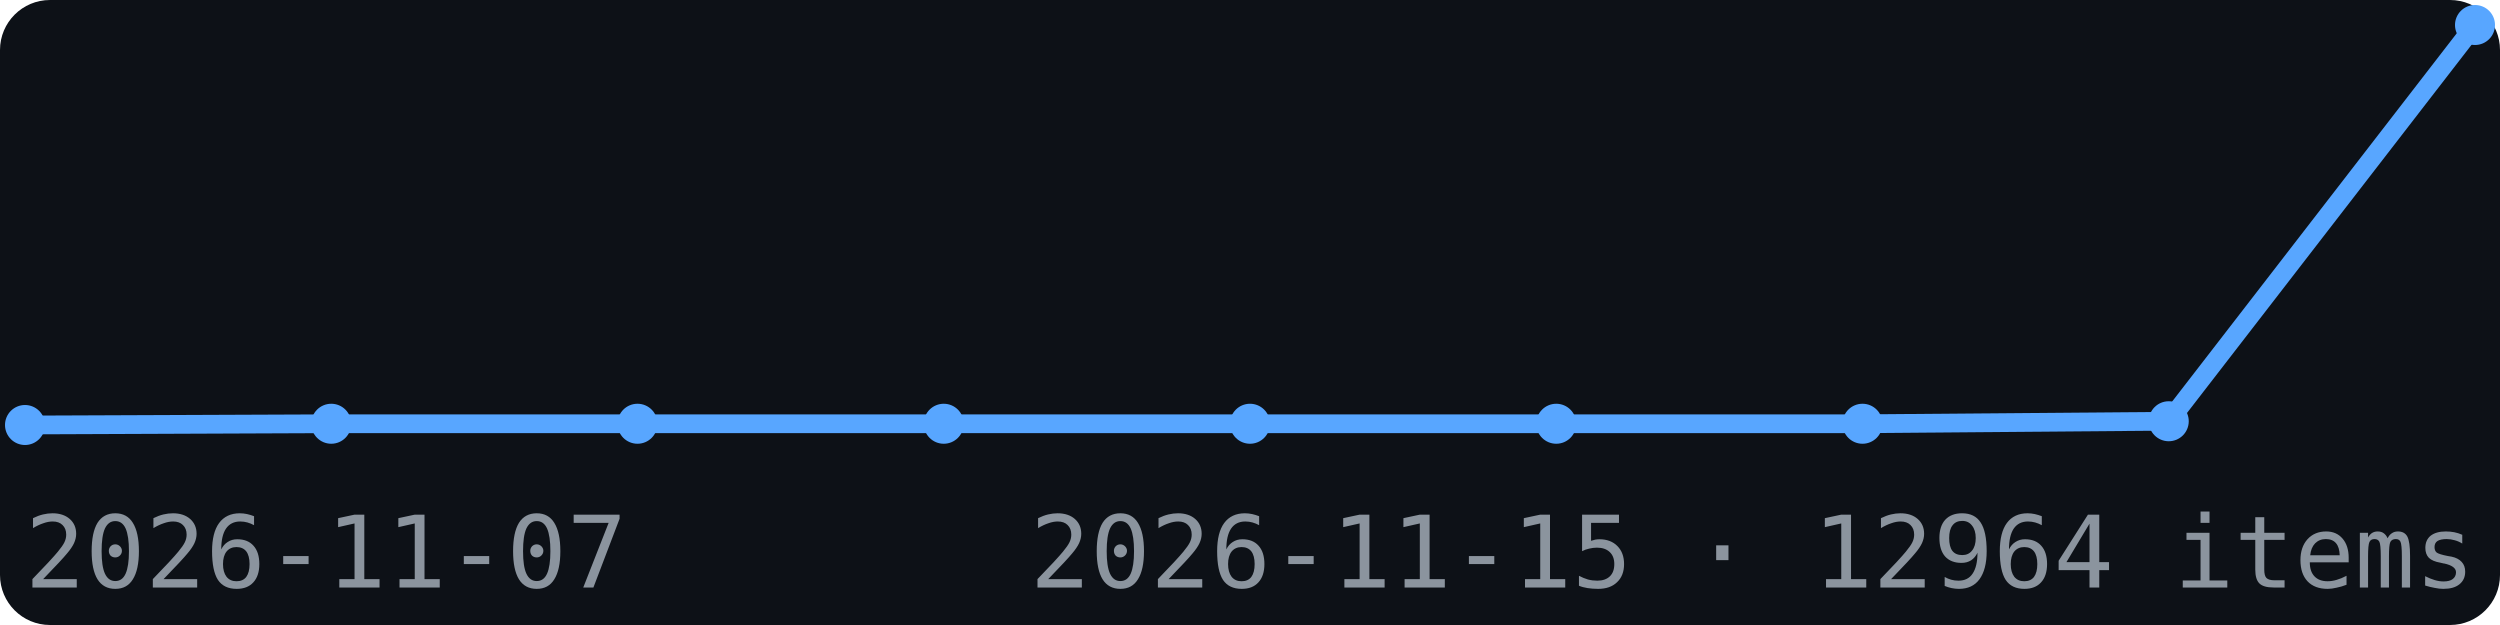
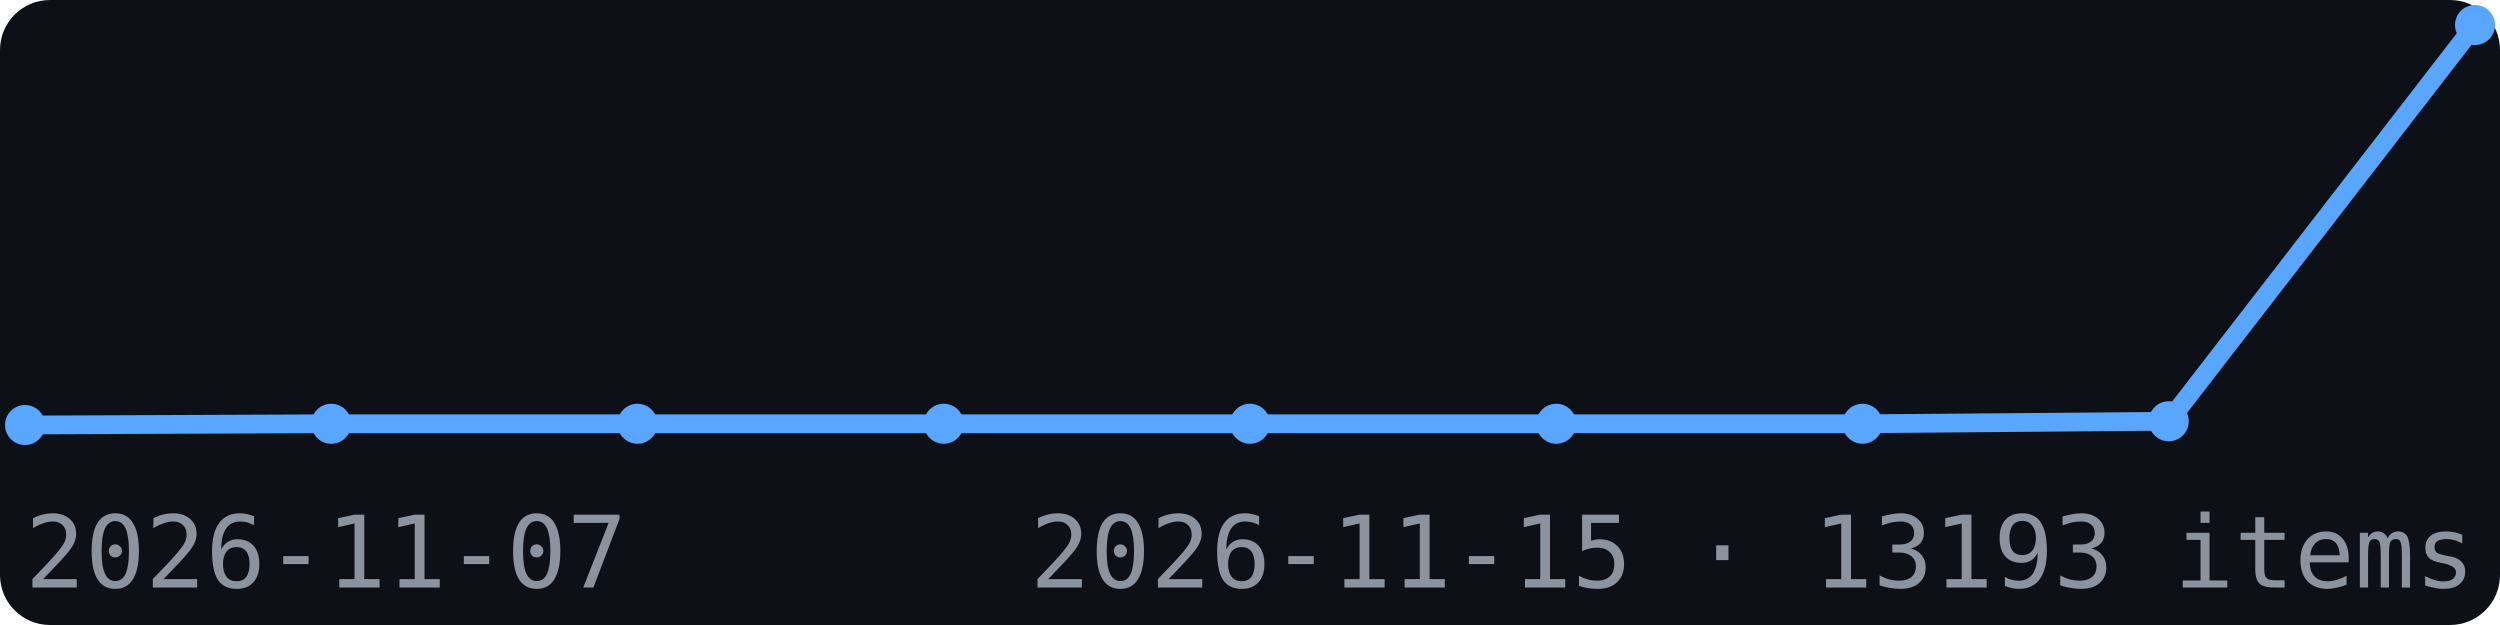
<svg xmlns="http://www.w3.org/2000/svg" width="200" height="50" viewBox="0 0 200 50" font-family="monospace">
  <rect width="200" height="50" fill="#0d1117" rx="4" />
  <polyline points="2.0,34.0 26.5,33.9 51.0,33.9 75.5,33.9 100.0,33.9 124.5,33.9 149.0,33.9 173.5,33.7 198.0,2.0" fill="none" stroke="#58a6ff" stroke-width="1.5" />
  <circle cx="2.0" cy="34.0" r="1.6" fill="#58a6ff" />
  <circle cx="26.5" cy="33.9" r="1.6" fill="#58a6ff" />
  <circle cx="51.0" cy="33.9" r="1.6" fill="#58a6ff" />
  <circle cx="75.5" cy="33.9" r="1.6" fill="#58a6ff" />
  <circle cx="100.0" cy="33.9" r="1.6" fill="#58a6ff" />
  <circle cx="124.5" cy="33.9" r="1.6" fill="#58a6ff" />
  <circle cx="149.0" cy="33.9" r="1.6" fill="#58a6ff" />
  <circle cx="173.5" cy="33.7" r="1.6" fill="#58a6ff" />
  <circle cx="198.0" cy="2.0" r="1.6" fill="#58a6ff" />
  <text x="2" y="47" font-size="8" fill="#8b949e">2026-11-07</text>
-   <text x="198" y="47" font-size="8" fill="#8b949e" text-anchor="end">2026-11-15 · 12964 items</text>
+   <text x="198" y="47" font-size="8" fill="#8b949e" text-anchor="end">2026-11-15 · 13193 items</text>
</svg>
